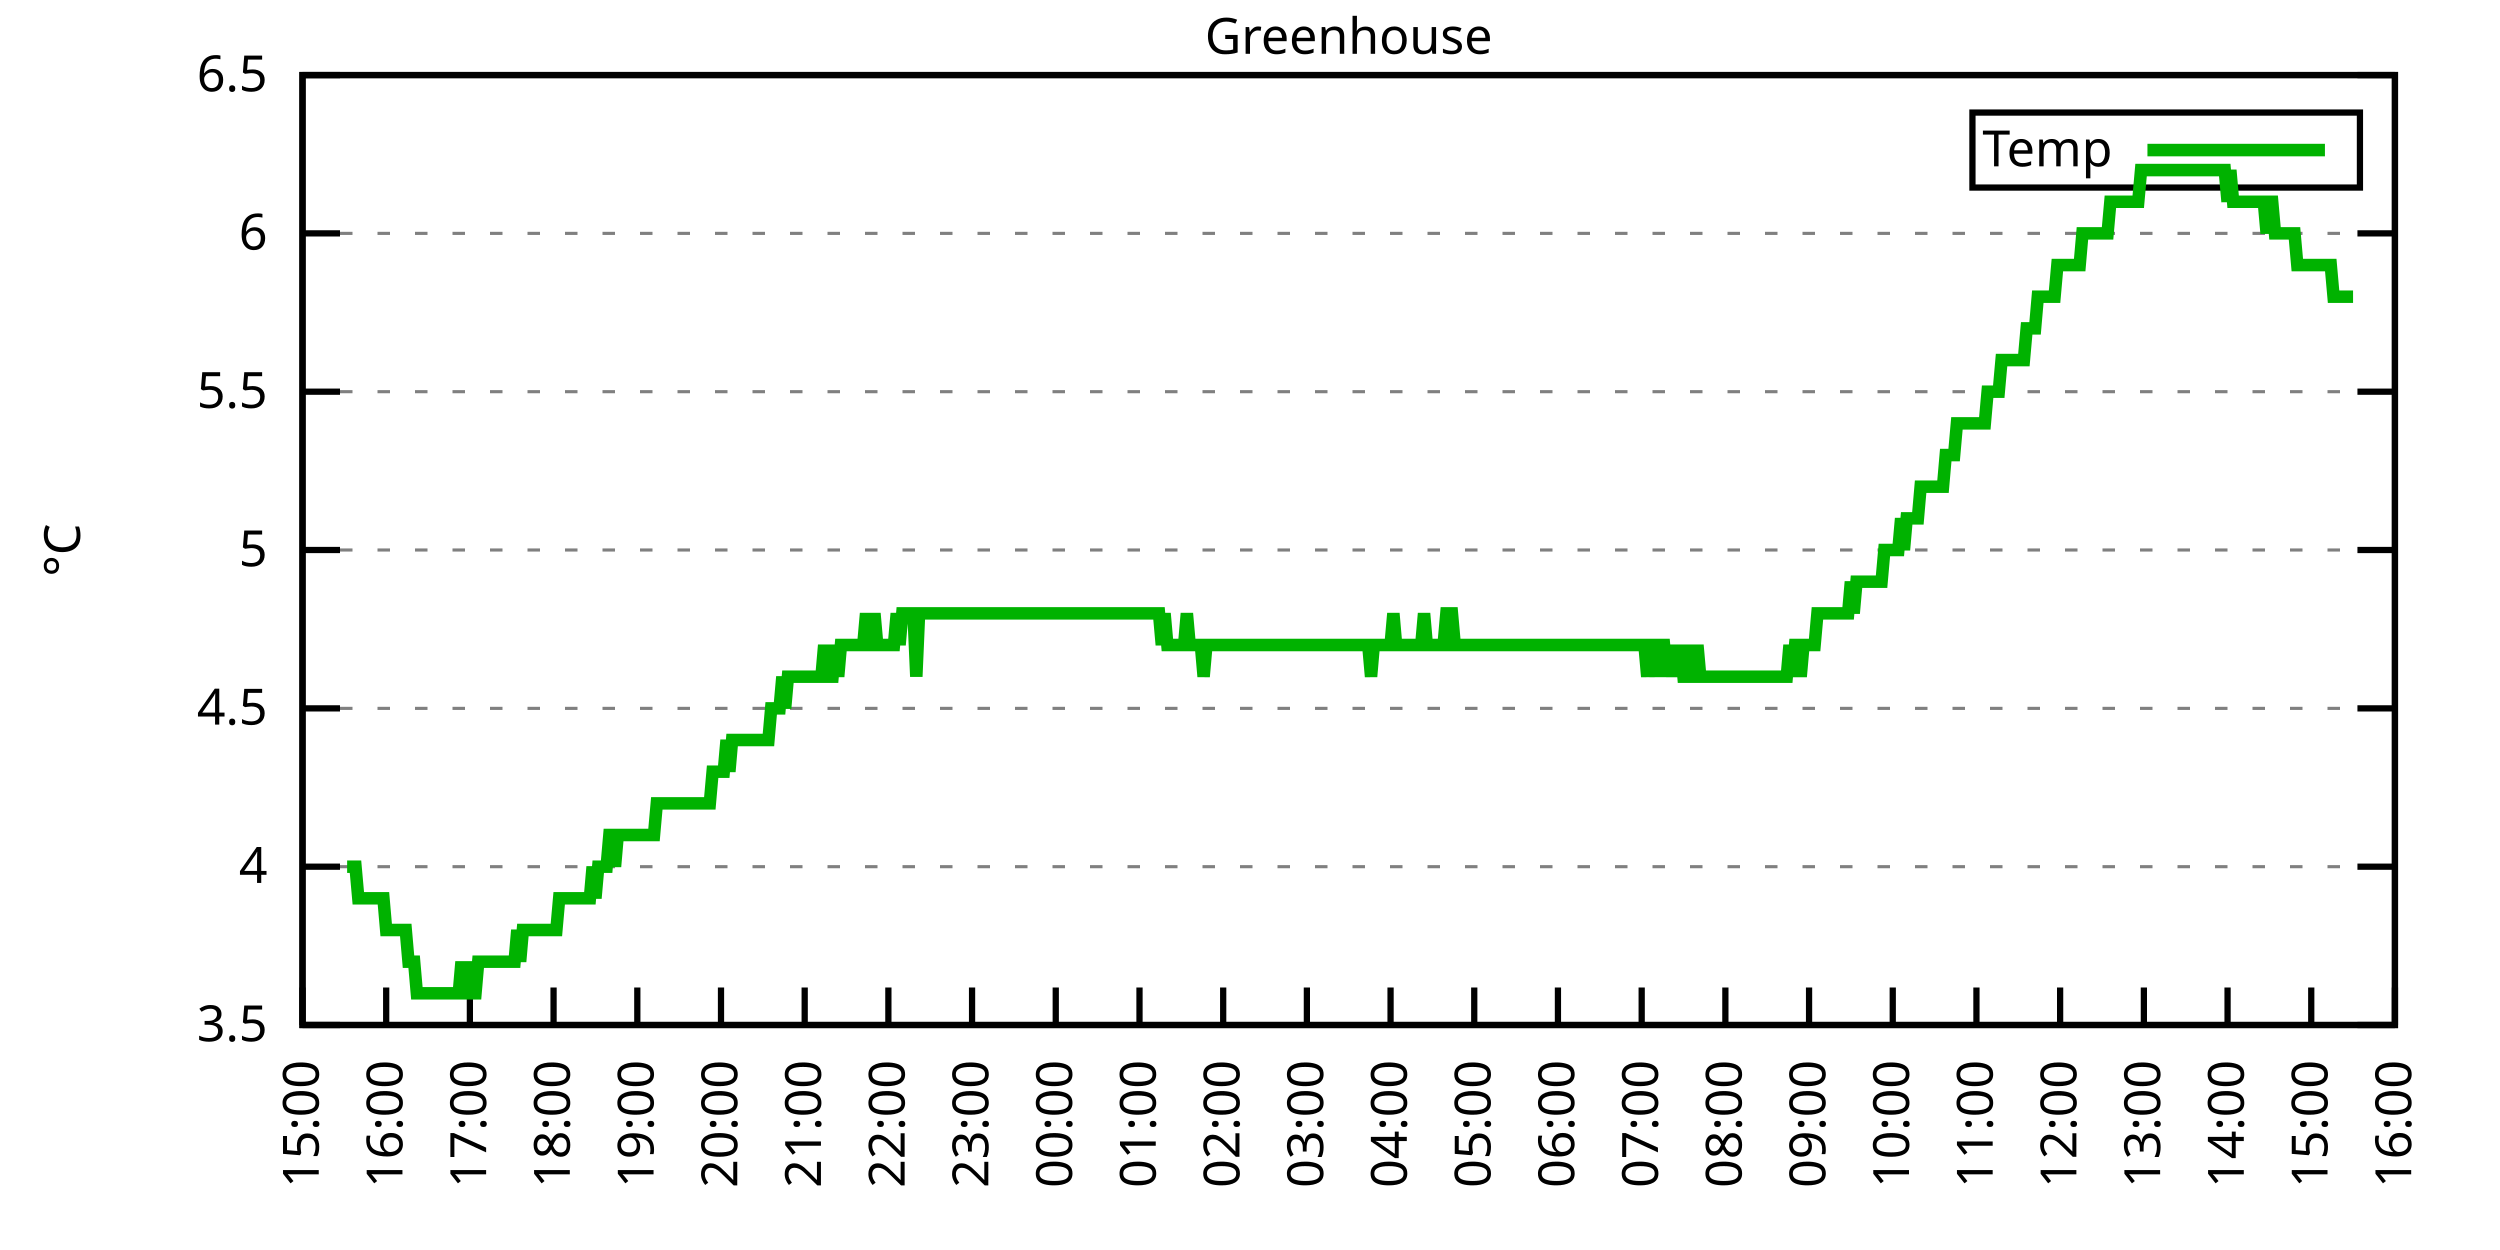
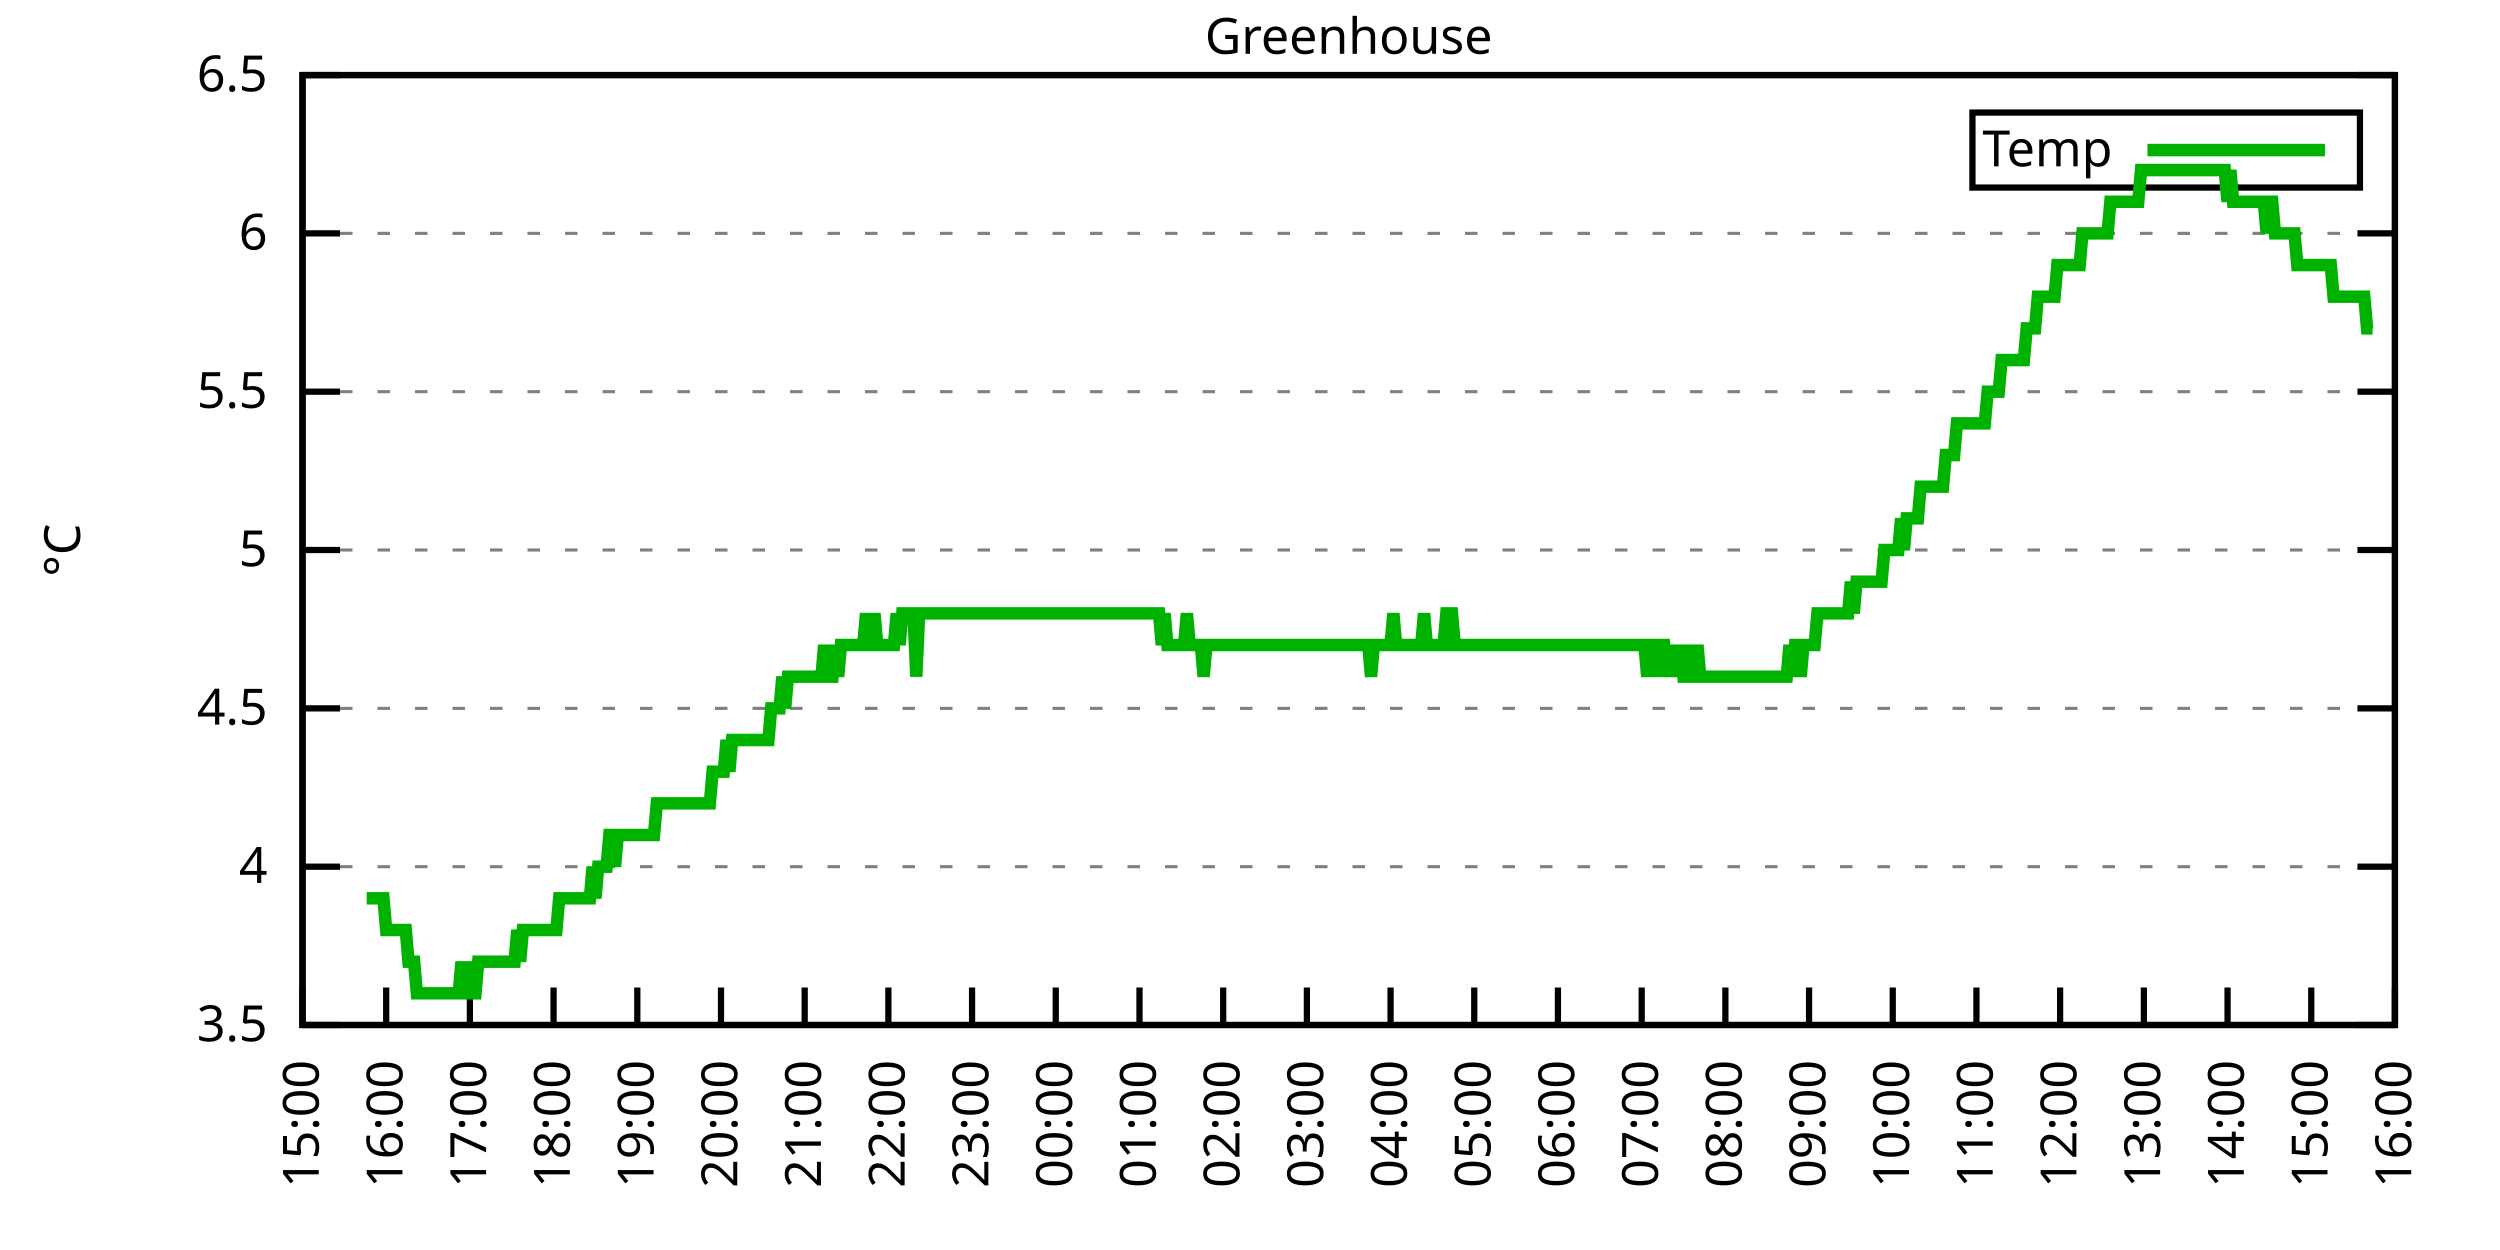
<svg xmlns="http://www.w3.org/2000/svg" xmlns:xlink="http://www.w3.org/1999/xlink" width="400" height="200" viewBox="0 0 400 200">
  <g id="gnuplot_canvas">
    <rect x="0" y="0" width="400" height="200" fill="none" />
    <defs>
      <circle id="gpDot" r="0.5" stroke-width="0.5" stroke="currentColor" />
      <path id="gpPt0" stroke-width="0.333" stroke="currentColor" d="M-1,0 h2 M0,-1 v2" />
      <path id="gpPt1" stroke-width="0.333" stroke="currentColor" d="M-1,-1 L1,1 M1,-1 L-1,1" />
      <path id="gpPt2" stroke-width="0.333" stroke="currentColor" d="M-1,0 L1,0 M0,-1 L0,1 M-1,-1 L1,1 M-1,1 L1,-1" />
      <rect id="gpPt3" stroke-width="0.333" stroke="currentColor" x="-1" y="-1" width="2" height="2" />
      <rect id="gpPt4" stroke-width="0.333" stroke="currentColor" fill="currentColor" x="-1" y="-1" width="2" height="2" />
      <circle id="gpPt5" stroke-width="0.333" stroke="currentColor" cx="0" cy="0" r="1" />
      <use xlink:href="#gpPt5" id="gpPt6" fill="currentColor" stroke="none" />
      <path id="gpPt7" stroke-width="0.333" stroke="currentColor" d="M0,-1.33 L-1.33,0.67 L1.33,0.67 z" />
      <use xlink:href="#gpPt7" id="gpPt8" fill="currentColor" stroke="none" />
      <use xlink:href="#gpPt7" id="gpPt9" stroke="currentColor" transform="rotate(180)" />
      <use xlink:href="#gpPt9" id="gpPt10" fill="currentColor" stroke="none" />
      <use xlink:href="#gpPt3" id="gpPt11" stroke="currentColor" transform="rotate(45)" />
      <use xlink:href="#gpPt11" id="gpPt12" fill="currentColor" stroke="none" />
      <path id="gpPt13" stroke-width="0.333" stroke="currentColor" d="M0,1.330 L1.265,0.411 L0.782,-1.067 L-0.782,-1.076 L-1.265,0.411 z" />
      <use xlink:href="#gpPt13" id="gpPt14" fill="currentColor" stroke="none" />
      <filter id="textbox" filterUnits="objectBoundingBox" x="0" y="0" height="1" width="1">
        <feFlood flood-color="white" flood-opacity="1" result="bgnd" />
        <feComposite in="SourceGraphic" in2="bgnd" operator="atop" />
      </filter>
      <filter id="greybox" filterUnits="objectBoundingBox" x="0" y="0" height="1" width="1">
        <feFlood flood-color="lightgrey" flood-opacity="1" result="grey" />
        <feComposite in="SourceGraphic" in2="grey" operator="atop" />
      </filter>
    </defs>
    <g fill="none" color="white" stroke="currentColor" stroke-width="1.00" stroke-linecap="butt" stroke-linejoin="miter">
</g>
    <g fill="none" color="black" stroke="currentColor" stroke-width="1.00" stroke-linecap="butt" stroke-linejoin="miter">
      <g stroke="none" shape-rendering="crispEdges">
        <polygon fill="rgb(255, 255, 255)" points="48.40,164.00 383.18,164.00 383.18,12.02 48.40,12.02 " />
      </g>
    </g>
    <g fill="none" color="black" stroke="currentColor" stroke-width="1.00" stroke-linecap="butt" stroke-linejoin="miter">
</g>
    <g fill="none" color="black" stroke="black" stroke-width="0.50" stroke-linecap="butt" stroke-linejoin="miter">
</g>
    <g fill="none" color="gray" stroke="currentColor" stroke-width="0.50" stroke-linecap="butt" stroke-linejoin="miter">
      <path stroke="gray" stroke-dasharray="2,4" class="gridline" d="M48.40,164.00 L383.19,164.00  " />
    </g>
    <g fill="none" color="gray" stroke="gray" stroke-width="1.00" stroke-linecap="butt" stroke-linejoin="miter">
</g>
    <g fill="none" color="black" stroke="currentColor" stroke-width="1.00" stroke-linecap="butt" stroke-linejoin="miter">
      <path stroke="black" d="M48.40,164.00 L54.40,164.00 M383.19,164.00 L377.19,164.00  " />
      <g transform="translate(42.80,166.60)" stroke="none" fill="black" font-family="Sans" font-size="8.00" text-anchor="end">
        <text>
          <tspan font-family="Sans"> 3.5</tspan>
        </text>
      </g>
    </g>
    <g fill="none" color="black" stroke="currentColor" stroke-width="1.00" stroke-linecap="butt" stroke-linejoin="miter">
</g>
    <g fill="none" color="black" stroke="black" stroke-width="0.50" stroke-linecap="butt" stroke-linejoin="miter">
</g>
    <g fill="none" color="gray" stroke="currentColor" stroke-width="0.50" stroke-linecap="butt" stroke-linejoin="miter">
      <path stroke="gray" stroke-dasharray="2,4" class="gridline" d="M48.40,138.67 L383.19,138.67  " />
    </g>
    <g fill="none" color="gray" stroke="gray" stroke-width="1.00" stroke-linecap="butt" stroke-linejoin="miter">
</g>
    <g fill="none" color="black" stroke="currentColor" stroke-width="1.00" stroke-linecap="butt" stroke-linejoin="miter">
      <path stroke="black" d="M48.40,138.67 L54.40,138.67 M383.19,138.67 L377.19,138.67  " />
      <g transform="translate(42.80,141.27)" stroke="none" fill="black" font-family="Sans" font-size="8.00" text-anchor="end">
        <text>
          <tspan font-family="Sans"> 4</tspan>
        </text>
      </g>
    </g>
    <g fill="none" color="black" stroke="currentColor" stroke-width="1.00" stroke-linecap="butt" stroke-linejoin="miter">
</g>
    <g fill="none" color="black" stroke="black" stroke-width="0.50" stroke-linecap="butt" stroke-linejoin="miter">
</g>
    <g fill="none" color="gray" stroke="currentColor" stroke-width="0.50" stroke-linecap="butt" stroke-linejoin="miter">
      <path stroke="gray" stroke-dasharray="2,4" class="gridline" d="M48.40,113.34 L383.19,113.34  " />
    </g>
    <g fill="none" color="gray" stroke="gray" stroke-width="1.00" stroke-linecap="butt" stroke-linejoin="miter">
</g>
    <g fill="none" color="black" stroke="currentColor" stroke-width="1.00" stroke-linecap="butt" stroke-linejoin="miter">
      <path stroke="black" d="M48.40,113.34 L54.40,113.34 M383.19,113.34 L377.19,113.34  " />
      <g transform="translate(42.80,115.94)" stroke="none" fill="black" font-family="Sans" font-size="8.00" text-anchor="end">
        <text>
          <tspan font-family="Sans"> 4.5</tspan>
        </text>
      </g>
    </g>
    <g fill="none" color="black" stroke="currentColor" stroke-width="1.00" stroke-linecap="butt" stroke-linejoin="miter">
</g>
    <g fill="none" color="black" stroke="black" stroke-width="0.50" stroke-linecap="butt" stroke-linejoin="miter">
</g>
    <g fill="none" color="gray" stroke="currentColor" stroke-width="0.50" stroke-linecap="butt" stroke-linejoin="miter">
      <path stroke="gray" stroke-dasharray="2,4" class="gridline" d="M48.40,88.00 L383.19,88.00  " />
    </g>
    <g fill="none" color="gray" stroke="gray" stroke-width="1.00" stroke-linecap="butt" stroke-linejoin="miter">
</g>
    <g fill="none" color="black" stroke="currentColor" stroke-width="1.00" stroke-linecap="butt" stroke-linejoin="miter">
      <path stroke="black" d="M48.40,88.00 L54.40,88.00 M383.19,88.00 L377.19,88.00  " />
      <g transform="translate(42.80,90.60)" stroke="none" fill="black" font-family="Sans" font-size="8.00" text-anchor="end">
        <text>
          <tspan font-family="Sans"> 5</tspan>
        </text>
      </g>
    </g>
    <g fill="none" color="black" stroke="currentColor" stroke-width="1.00" stroke-linecap="butt" stroke-linejoin="miter">
</g>
    <g fill="none" color="black" stroke="black" stroke-width="0.50" stroke-linecap="butt" stroke-linejoin="miter">
</g>
    <g fill="none" color="gray" stroke="currentColor" stroke-width="0.50" stroke-linecap="butt" stroke-linejoin="miter">
      <path stroke="gray" stroke-dasharray="2,4" class="gridline" d="M48.40,62.67 L383.19,62.67  " />
    </g>
    <g fill="none" color="gray" stroke="gray" stroke-width="1.00" stroke-linecap="butt" stroke-linejoin="miter">
</g>
    <g fill="none" color="black" stroke="currentColor" stroke-width="1.00" stroke-linecap="butt" stroke-linejoin="miter">
      <path stroke="black" d="M48.40,62.67 L54.40,62.67 M383.19,62.67 L377.19,62.67  " />
      <g transform="translate(42.80,65.27)" stroke="none" fill="black" font-family="Sans" font-size="8.00" text-anchor="end">
        <text>
          <tspan font-family="Sans"> 5.5</tspan>
        </text>
      </g>
    </g>
    <g fill="none" color="black" stroke="currentColor" stroke-width="1.00" stroke-linecap="butt" stroke-linejoin="miter">
</g>
    <g fill="none" color="black" stroke="black" stroke-width="0.50" stroke-linecap="butt" stroke-linejoin="miter">
</g>
    <g fill="none" color="gray" stroke="currentColor" stroke-width="0.50" stroke-linecap="butt" stroke-linejoin="miter">
      <path stroke="gray" stroke-dasharray="2,4" class="gridline" d="M48.40,37.34 L383.19,37.34  " />
    </g>
    <g fill="none" color="gray" stroke="gray" stroke-width="1.00" stroke-linecap="butt" stroke-linejoin="miter">
</g>
    <g fill="none" color="black" stroke="currentColor" stroke-width="1.00" stroke-linecap="butt" stroke-linejoin="miter">
      <path stroke="black" d="M48.40,37.34 L54.40,37.34 M383.19,37.34 L377.19,37.34  " />
      <g transform="translate(42.80,39.94)" stroke="none" fill="black" font-family="Sans" font-size="8.00" text-anchor="end">
        <text>
          <tspan font-family="Sans"> 6</tspan>
        </text>
      </g>
    </g>
    <g fill="none" color="black" stroke="currentColor" stroke-width="1.00" stroke-linecap="butt" stroke-linejoin="miter">
</g>
    <g fill="none" color="black" stroke="black" stroke-width="0.50" stroke-linecap="butt" stroke-linejoin="miter">
</g>
    <g fill="none" color="gray" stroke="currentColor" stroke-width="0.50" stroke-linecap="butt" stroke-linejoin="miter">
      <path stroke="gray" stroke-dasharray="2,4" class="gridline" d="M48.40,12.01 L383.19,12.01  " />
    </g>
    <g fill="none" color="gray" stroke="gray" stroke-width="1.00" stroke-linecap="butt" stroke-linejoin="miter">
</g>
    <g fill="none" color="black" stroke="currentColor" stroke-width="1.00" stroke-linecap="butt" stroke-linejoin="miter">
      <path stroke="black" d="M48.40,12.01 L54.40,12.01 M383.19,12.01 L377.19,12.01  " />
      <g transform="translate(42.80,14.61)" stroke="none" fill="black" font-family="Sans" font-size="8.00" text-anchor="end">
        <text>
          <tspan font-family="Sans"> 6.5</tspan>
        </text>
      </g>
    </g>
    <g fill="none" color="black" stroke="currentColor" stroke-width="1.00" stroke-linecap="butt" stroke-linejoin="miter">
      <path stroke="black" d="M48.40,164.00 L48.40,158.00  " />
      <g transform="translate(51.00,169.60) rotate(270.00)" stroke="none" fill="black" font-family="Sans" font-size="8.00" text-anchor="end">
        <text>
          <tspan font-family="Sans">15:00</tspan>
        </text>
      </g>
    </g>
    <g fill="none" color="black" stroke="currentColor" stroke-width="1.00" stroke-linecap="butt" stroke-linejoin="miter">
      <path stroke="black" d="M61.79,164.00 L61.79,158.00  " />
      <g transform="translate(64.39,169.60) rotate(270.00)" stroke="none" fill="black" font-family="Sans" font-size="8.00" text-anchor="end">
        <text>
          <tspan font-family="Sans">16:00</tspan>
        </text>
      </g>
    </g>
    <g fill="none" color="black" stroke="currentColor" stroke-width="1.00" stroke-linecap="butt" stroke-linejoin="miter">
      <path stroke="black" d="M75.18,164.00 L75.18,158.00  " />
      <g transform="translate(77.78,169.60) rotate(270.00)" stroke="none" fill="black" font-family="Sans" font-size="8.00" text-anchor="end">
        <text>
          <tspan font-family="Sans">17:00</tspan>
        </text>
      </g>
    </g>
    <g fill="none" color="black" stroke="currentColor" stroke-width="1.00" stroke-linecap="butt" stroke-linejoin="miter">
      <path stroke="black" d="M88.57,164.00 L88.57,158.00  " />
      <g transform="translate(91.17,169.60) rotate(270.00)" stroke="none" fill="black" font-family="Sans" font-size="8.00" text-anchor="end">
        <text>
          <tspan font-family="Sans">18:00</tspan>
        </text>
      </g>
    </g>
    <g fill="none" color="black" stroke="currentColor" stroke-width="1.00" stroke-linecap="butt" stroke-linejoin="miter">
      <path stroke="black" d="M101.97,164.00 L101.97,158.00  " />
      <g transform="translate(104.57,169.60) rotate(270.00)" stroke="none" fill="black" font-family="Sans" font-size="8.00" text-anchor="end">
        <text>
          <tspan font-family="Sans">19:00</tspan>
        </text>
      </g>
    </g>
    <g fill="none" color="black" stroke="currentColor" stroke-width="1.00" stroke-linecap="butt" stroke-linejoin="miter">
      <path stroke="black" d="M115.36,164.00 L115.36,158.00  " />
      <g transform="translate(117.96,169.60) rotate(270.00)" stroke="none" fill="black" font-family="Sans" font-size="8.00" text-anchor="end">
        <text>
          <tspan font-family="Sans">20:00</tspan>
        </text>
      </g>
    </g>
    <g fill="none" color="black" stroke="currentColor" stroke-width="1.00" stroke-linecap="butt" stroke-linejoin="miter">
      <path stroke="black" d="M128.75,164.00 L128.75,158.00  " />
      <g transform="translate(131.35,169.60) rotate(270.00)" stroke="none" fill="black" font-family="Sans" font-size="8.00" text-anchor="end">
        <text>
          <tspan font-family="Sans">21:00</tspan>
        </text>
      </g>
    </g>
    <g fill="none" color="black" stroke="currentColor" stroke-width="1.00" stroke-linecap="butt" stroke-linejoin="miter">
      <path stroke="black" d="M142.14,164.00 L142.14,158.00  " />
      <g transform="translate(144.74,169.60) rotate(270.00)" stroke="none" fill="black" font-family="Sans" font-size="8.00" text-anchor="end">
        <text>
          <tspan font-family="Sans">22:00</tspan>
        </text>
      </g>
    </g>
    <g fill="none" color="black" stroke="currentColor" stroke-width="1.00" stroke-linecap="butt" stroke-linejoin="miter">
      <path stroke="black" d="M155.53,164.00 L155.53,158.00  " />
      <g transform="translate(158.13,169.60) rotate(270.00)" stroke="none" fill="black" font-family="Sans" font-size="8.00" text-anchor="end">
        <text>
          <tspan font-family="Sans">23:00</tspan>
        </text>
      </g>
    </g>
    <g fill="none" color="black" stroke="currentColor" stroke-width="1.00" stroke-linecap="butt" stroke-linejoin="miter">
      <path stroke="black" d="M168.92,164.00 L168.92,158.00  " />
      <g transform="translate(171.52,169.60) rotate(270.00)" stroke="none" fill="black" font-family="Sans" font-size="8.00" text-anchor="end">
        <text>
          <tspan font-family="Sans">00:00</tspan>
        </text>
      </g>
    </g>
    <g fill="none" color="black" stroke="currentColor" stroke-width="1.00" stroke-linecap="butt" stroke-linejoin="miter">
      <path stroke="black" d="M182.32,164.00 L182.32,158.00  " />
      <g transform="translate(184.92,169.60) rotate(270.00)" stroke="none" fill="black" font-family="Sans" font-size="8.00" text-anchor="end">
        <text>
          <tspan font-family="Sans">01:00</tspan>
        </text>
      </g>
    </g>
    <g fill="none" color="black" stroke="currentColor" stroke-width="1.00" stroke-linecap="butt" stroke-linejoin="miter">
      <path stroke="black" d="M195.71,164.00 L195.71,158.00  " />
      <g transform="translate(198.31,169.60) rotate(270.00)" stroke="none" fill="black" font-family="Sans" font-size="8.00" text-anchor="end">
        <text>
          <tspan font-family="Sans">02:00</tspan>
        </text>
      </g>
    </g>
    <g fill="none" color="black" stroke="currentColor" stroke-width="1.00" stroke-linecap="butt" stroke-linejoin="miter">
      <path stroke="black" d="M209.10,164.00 L209.10,158.00  " />
      <g transform="translate(211.70,169.60) rotate(270.00)" stroke="none" fill="black" font-family="Sans" font-size="8.00" text-anchor="end">
        <text>
          <tspan font-family="Sans">03:00</tspan>
        </text>
      </g>
    </g>
    <g fill="none" color="black" stroke="currentColor" stroke-width="1.00" stroke-linecap="butt" stroke-linejoin="miter">
      <path stroke="black" d="M222.49,164.00 L222.49,158.00  " />
      <g transform="translate(225.09,169.60) rotate(270.00)" stroke="none" fill="black" font-family="Sans" font-size="8.00" text-anchor="end">
        <text>
          <tspan font-family="Sans">04:00</tspan>
        </text>
      </g>
    </g>
    <g fill="none" color="black" stroke="currentColor" stroke-width="1.00" stroke-linecap="butt" stroke-linejoin="miter">
      <path stroke="black" d="M235.88,164.00 L235.88,158.00  " />
      <g transform="translate(238.48,169.60) rotate(270.00)" stroke="none" fill="black" font-family="Sans" font-size="8.00" text-anchor="end">
        <text>
          <tspan font-family="Sans">05:00</tspan>
        </text>
      </g>
    </g>
    <g fill="none" color="black" stroke="currentColor" stroke-width="1.00" stroke-linecap="butt" stroke-linejoin="miter">
      <path stroke="black" d="M249.27,164.00 L249.27,158.00  " />
      <g transform="translate(251.87,169.60) rotate(270.00)" stroke="none" fill="black" font-family="Sans" font-size="8.00" text-anchor="end">
        <text>
          <tspan font-family="Sans">06:00</tspan>
        </text>
      </g>
    </g>
    <g fill="none" color="black" stroke="currentColor" stroke-width="1.00" stroke-linecap="butt" stroke-linejoin="miter">
      <path stroke="black" d="M262.67,164.00 L262.67,158.00  " />
      <g transform="translate(265.27,169.60) rotate(270.00)" stroke="none" fill="black" font-family="Sans" font-size="8.00" text-anchor="end">
        <text>
          <tspan font-family="Sans">07:00</tspan>
        </text>
      </g>
    </g>
    <g fill="none" color="black" stroke="currentColor" stroke-width="1.00" stroke-linecap="butt" stroke-linejoin="miter">
      <path stroke="black" d="M276.06,164.00 L276.06,158.00  " />
      <g transform="translate(278.66,169.60) rotate(270.00)" stroke="none" fill="black" font-family="Sans" font-size="8.00" text-anchor="end">
        <text>
          <tspan font-family="Sans">08:00</tspan>
        </text>
      </g>
    </g>
    <g fill="none" color="black" stroke="currentColor" stroke-width="1.00" stroke-linecap="butt" stroke-linejoin="miter">
      <path stroke="black" d="M289.45,164.00 L289.45,158.00  " />
      <g transform="translate(292.05,169.60) rotate(270.00)" stroke="none" fill="black" font-family="Sans" font-size="8.00" text-anchor="end">
        <text>
          <tspan font-family="Sans">09:00</tspan>
        </text>
      </g>
    </g>
    <g fill="none" color="black" stroke="currentColor" stroke-width="1.00" stroke-linecap="butt" stroke-linejoin="miter">
      <path stroke="black" d="M302.84,164.00 L302.84,158.00  " />
      <g transform="translate(305.44,169.60) rotate(270.00)" stroke="none" fill="black" font-family="Sans" font-size="8.00" text-anchor="end">
        <text>
          <tspan font-family="Sans">10:00</tspan>
        </text>
      </g>
    </g>
    <g fill="none" color="black" stroke="currentColor" stroke-width="1.00" stroke-linecap="butt" stroke-linejoin="miter">
      <path stroke="black" d="M316.23,164.00 L316.23,158.00  " />
      <g transform="translate(318.83,169.60) rotate(270.00)" stroke="none" fill="black" font-family="Sans" font-size="8.00" text-anchor="end">
        <text>
          <tspan font-family="Sans">11:00</tspan>
        </text>
      </g>
    </g>
    <g fill="none" color="black" stroke="currentColor" stroke-width="1.00" stroke-linecap="butt" stroke-linejoin="miter">
      <path stroke="black" d="M329.62,164.00 L329.62,158.00  " />
      <g transform="translate(332.22,169.60) rotate(270.00)" stroke="none" fill="black" font-family="Sans" font-size="8.00" text-anchor="end">
        <text>
          <tspan font-family="Sans">12:00</tspan>
        </text>
      </g>
    </g>
    <g fill="none" color="black" stroke="currentColor" stroke-width="1.00" stroke-linecap="butt" stroke-linejoin="miter">
      <path stroke="black" d="M343.02,164.00 L343.02,158.00  " />
      <g transform="translate(345.62,169.60) rotate(270.00)" stroke="none" fill="black" font-family="Sans" font-size="8.00" text-anchor="end">
        <text>
          <tspan font-family="Sans">13:00</tspan>
        </text>
      </g>
    </g>
    <g fill="none" color="black" stroke="currentColor" stroke-width="1.00" stroke-linecap="butt" stroke-linejoin="miter">
      <path stroke="black" d="M356.41,164.00 L356.41,158.00  " />
      <g transform="translate(359.01,169.60) rotate(270.00)" stroke="none" fill="black" font-family="Sans" font-size="8.00" text-anchor="end">
        <text>
          <tspan font-family="Sans">14:00</tspan>
        </text>
      </g>
    </g>
    <g fill="none" color="black" stroke="currentColor" stroke-width="1.00" stroke-linecap="butt" stroke-linejoin="miter">
      <path stroke="black" d="M369.80,164.00 L369.80,158.00  " />
      <g transform="translate(372.40,169.60) rotate(270.00)" stroke="none" fill="black" font-family="Sans" font-size="8.00" text-anchor="end">
        <text>
          <tspan font-family="Sans">15:00</tspan>
        </text>
      </g>
    </g>
    <g fill="none" color="black" stroke="currentColor" stroke-width="1.00" stroke-linecap="butt" stroke-linejoin="miter">
      <path stroke="black" d="M383.19,164.00 L383.19,158.00  " />
      <g transform="translate(385.79,169.60) rotate(270.00)" stroke="none" fill="black" font-family="Sans" font-size="8.00" text-anchor="end">
        <text>
          <tspan font-family="Sans">16:00</tspan>
        </text>
      </g>
    </g>
    <g fill="none" color="black" stroke="currentColor" stroke-width="1.00" stroke-linecap="butt" stroke-linejoin="miter">
</g>
    <g fill="none" color="black" stroke="currentColor" stroke-width="1.00" stroke-linecap="butt" stroke-linejoin="miter">
      <path stroke="black" d="M48.40,12.01 L48.40,164.00 L383.19,164.00 L383.19,12.01 L48.40,12.01 Z  " />
    </g>
    <g fill="none" color="black" stroke="currentColor" stroke-width="1.00" stroke-linecap="butt" stroke-linejoin="miter">
</g>
    <g fill="none" color="black" stroke="currentColor" stroke-width="1.00" stroke-linecap="butt" stroke-linejoin="miter">
      <path stroke="black" d="M315.59,30.01 L315.59,18.01 L377.59,18.01 L377.59,30.01 L315.59,30.01 Z  " />
    </g>
    <g id="Greenhouse_plot_1">
      <g fill="none" color="white" stroke="black" stroke-width="2.00" stroke-linecap="butt" stroke-linejoin="miter">
</g>
      <g fill="none" color="black" stroke="currentColor" stroke-width="2.00" stroke-linecap="butt" stroke-linejoin="miter">
        <g transform="translate(337.99,26.61)" stroke="none" fill="black" font-family="Sans" font-size="8.00" text-anchor="end">
          <text>
            <tspan font-family="Sans">Temp</tspan>
          </text>
        </g>
      </g>
      <g fill="none" color="black" stroke="currentColor" stroke-width="2.00" stroke-linecap="butt" stroke-linejoin="miter">
-         <path stroke="rgb(  0, 178,   0)" d="M343.59,24.01 L371.99,24.01 M55.54,138.67 L55.99,138.67 L56.43,138.67 L56.88,138.67 L57.33,143.73 L57.77,143.73   L58.22,143.73 L58.67,143.73 L59.11,143.73 L59.56,143.73 L60.01,143.73 L60.45,143.73 L60.90,143.73 L61.35,143.73   L61.79,148.80 L62.24,148.80 L62.68,148.80 L63.13,148.80 L63.58,148.80 L64.02,148.80 L64.47,148.80 L64.92,148.80   L65.36,153.87 L65.81,153.87 L66.26,153.87 L66.70,158.93 L67.15,158.93 L67.59,158.93 L68.04,158.93 L68.49,158.93   L68.93,158.93 L69.38,158.93 L69.83,158.93 L70.27,158.93 L70.72,158.93 L71.17,158.93 L71.61,158.93 L72.06,158.93   L72.50,158.93 L72.95,158.93 L73.40,158.93 L73.84,153.87 L74.29,158.93 L74.74,153.87 L75.18,158.93 L75.63,158.93   L76.08,158.93 L76.52,153.87 L76.97,153.87 L77.42,153.87 L77.86,153.87 L78.31,153.87 L78.75,153.87 L79.20,153.87   L79.65,153.87 L80.09,153.87 L80.54,153.87 L80.99,153.87 L81.43,153.87 L81.88,153.87 L82.33,153.87 L82.77,148.80   L83.22,153.87 L83.66,148.80 L84.11,148.80 L84.56,148.80 L85.00,148.80 L85.45,148.80 L85.90,148.80 L86.34,148.80   L86.79,148.80 L87.24,148.80 L87.68,148.80 L88.13,148.80 L88.57,148.80 L89.02,148.80 L89.47,143.73 L89.91,143.73   L90.36,143.73 L90.81,143.73 L91.25,143.73 L91.70,143.73 L92.15,143.73 L92.59,143.73 L93.04,143.73 L93.49,143.73   L93.93,143.73 L94.38,143.73 L94.82,138.67 L95.27,143.73 L95.72,138.67 L96.16,138.67 L96.61,138.67 L97.06,138.67   L97.50,133.60 L97.95,133.60 L98.40,138.67 L98.84,133.60 L99.29,133.60 L99.73,133.60 L100.18,133.60 L100.63,133.60   L101.07,133.60 L101.52,133.60 L101.97,133.60 L102.41,133.60 L102.86,133.60 L103.31,133.60 L103.75,133.60 L104.20,133.60   L104.64,133.60 L105.09,128.54 L105.54,128.54 L105.98,128.54 L106.43,128.54 L106.88,128.54 L107.32,128.54 L107.77,128.54   L108.22,128.54 L108.66,128.54 L109.11,128.54 L109.55,128.54 L110.00,128.54 L110.45,128.54 L110.89,128.54 L111.34,128.54   L111.79,128.54 L112.23,128.54 L112.68,128.54 L113.13,128.54 L113.57,128.54 L114.02,123.47 L114.47,123.47 L114.91,123.47   L115.36,123.47 L115.80,123.47 L116.25,118.40 L116.70,123.47 L117.14,118.40 L117.59,118.40 L118.04,118.40 L118.48,118.40   L118.93,118.40 L119.38,118.40 L119.82,118.40 L120.27,118.40 L120.71,118.40 L121.16,118.40 L121.61,118.40 L122.05,118.40   L122.50,118.40 L122.95,118.40 L123.39,113.34 L123.84,113.34 L124.29,113.34 L124.73,113.34 L125.18,108.27 L125.62,113.34   L126.07,108.27 L126.52,108.27 L126.96,108.27 L127.41,108.27 L127.86,108.27 L128.30,108.27 L128.75,108.27 L129.20,108.27   L129.64,108.27 L130.09,108.27 L130.54,108.27 L130.98,108.27 L131.43,108.27 L131.87,103.20 L132.32,108.27 L132.77,108.27   L133.21,108.27 L133.66,103.20 L134.11,108.27 L134.55,103.20 L135.00,103.20 L135.45,103.20 L135.89,103.20 L136.34,103.20   L136.78,103.20 L137.23,103.20 L137.68,103.20 L138.12,103.20 L138.57,98.14 L139.02,103.20 L139.46,103.20 L139.91,98.14   L140.36,103.20 L140.80,103.20 L141.25,103.20 L141.69,103.20 L142.14,103.20 L142.59,103.20 L143.03,103.20 L143.48,98.14   L143.93,103.20 L144.37,98.14 L144.82,98.14 L145.27,98.14 L145.71,98.14 L146.16,98.14 L146.61,108.27 L147.05,98.14   L147.50,98.14 L147.94,98.14 L148.39,98.14 L148.84,98.14 L149.28,98.14 L149.73,98.14 L150.18,98.14 L150.62,98.14   L151.07,98.14 L151.52,98.14 L151.96,98.14 L152.41,98.14 L152.85,98.14 L153.30,98.14 L153.75,98.14 L154.19,98.14   L154.64,98.14 L155.09,98.14 L155.53,98.14 L155.98,98.14 L156.43,98.14 L156.87,98.14 L157.32,98.14 L157.76,98.14   L158.21,98.14 L158.66,98.14 L159.10,98.14 L159.55,98.14 L160.00,98.14 L160.44,98.14 L160.89,98.14 L161.34,98.14   L161.78,98.14 L162.23,98.14 L162.67,98.14 L163.12,98.14 L163.57,98.14 L164.01,98.14 L164.46,98.14 L164.91,98.14   L165.35,98.14 L165.80,98.14 L166.25,98.14 L166.69,98.14 L167.14,98.14 L167.59,98.14 L168.03,98.14 L168.48,98.14   L168.92,98.14 L169.37,98.14 L169.82,98.14 L170.26,98.14 L170.71,98.14 L171.16,98.14 L171.60,98.14 L172.05,98.14   L172.50,98.14 L172.94,98.14 L173.39,98.14 L173.83,98.14 L174.28,98.14 L174.73,98.14 L175.17,98.14 L175.62,98.14   L176.07,98.14 L176.51,98.14 L176.96,98.14 L177.41,98.14 L177.85,98.14 L178.30,98.14 L178.74,98.14 L179.19,98.14   L179.64,98.14 L180.08,98.14 L180.53,98.14 L180.98,98.14 L181.42,98.14 L181.87,98.14 L182.32,98.14 L182.76,98.14   L183.21,98.14 L183.66,98.14 L184.10,98.14 L184.55,98.14 L184.99,98.14 L185.44,98.14 L185.89,103.20 L186.33,98.14   L186.78,103.20 L187.23,103.20 L187.67,103.20 L188.12,103.20 L188.57,103.20 L189.01,103.20 L189.46,103.20 L189.90,98.14   L190.35,103.20 L190.80,103.20 L191.24,103.20 L191.69,103.20 L192.14,103.20 L192.58,108.27 L193.03,103.20 L193.48,103.20   L193.92,103.20 L194.37,103.20 L194.81,103.20 L195.26,103.20 L195.71,103.20 L196.15,103.20 L196.60,103.20 L197.05,103.20   L197.49,103.20 L197.94,103.20 L198.39,103.20 L198.83,103.20 L199.28,103.20 L199.73,103.20 L200.17,103.20 L200.62,103.20   L201.06,103.20 L201.51,103.20 L201.96,103.20 L202.40,103.20 L202.85,103.20 L203.30,103.20 L203.74,103.20 L204.19,103.20   L204.64,103.20 L205.08,103.20 L205.53,103.20 L205.97,103.20 L206.42,103.20 L206.87,103.20 L207.31,103.20 L207.76,103.20   L208.21,103.20 L208.65,103.20 L209.10,103.20 L209.55,103.20 L209.99,103.20 L210.44,103.20 L210.88,103.20 L211.33,103.20   L211.78,103.20 L212.22,103.20 L212.67,103.20 L213.12,103.20 L213.56,103.20 L214.01,103.20 L214.46,103.20 L214.90,103.20   L215.35,103.20 L215.80,103.20 L216.24,103.20 L216.69,103.20 L217.13,103.20 L217.58,103.20 L218.03,103.20 L218.47,103.20   L218.92,103.20 L219.37,108.27 L219.81,103.20 L220.26,103.20 L220.71,103.20 L221.15,103.20 L221.60,103.20 L222.04,103.20   L222.49,103.20 L222.94,98.14 L223.38,103.20 L223.83,103.20 L224.28,103.20 L224.72,103.20 L225.17,103.20 L225.62,103.20   L226.06,103.20 L226.51,103.20 L226.95,103.20 L227.40,103.20 L227.85,98.14 L228.29,103.20 L228.74,103.20 L229.19,103.20   L229.63,103.20 L230.08,103.20 L230.53,103.20 L230.97,103.20 L231.42,98.14 L231.86,98.14 L232.31,98.14 L232.76,103.20   L233.20,103.20 L233.65,103.20 L234.10,103.20 L234.54,103.20 L234.99,103.20 L235.44,103.20 L235.88,103.20 L236.33,103.20   L236.78,103.20 L237.22,103.20 L237.67,103.20 L238.11,103.20 L238.56,103.20 L239.01,103.20 L239.45,103.20 L239.90,103.20   L240.35,103.20 L240.79,103.20 L241.24,103.20 L241.69,103.20 L242.13,103.20 L242.58,103.20 L243.02,103.20 L243.47,103.20   L243.92,103.20 L244.36,103.20 L244.81,103.20 L245.26,103.20 L245.70,103.20 L246.15,103.20 L246.60,103.20 L247.04,103.20   L247.49,103.20 L247.93,103.20 L248.38,103.20 L248.83,103.20 L249.27,103.20 L249.72,103.20 L250.17,103.20 L250.61,103.20   L251.06,103.20 L251.51,103.20 L251.95,103.20 L252.40,103.20 L252.85,103.20 L253.29,103.20 L253.74,103.20 L254.18,103.20   L254.63,103.20 L255.08,103.20 L255.52,103.20 L255.97,103.20 L256.42,103.20 L256.86,103.20 L257.31,103.20 L257.76,103.20   L258.20,103.20 L258.65,103.20 L259.09,103.20 L259.54,103.20 L259.99,103.20 L260.43,103.20 L260.88,103.20 L261.33,103.20   L261.77,103.20 L262.22,103.20 L262.67,103.20 L263.11,103.20 L263.56,108.27 L264.00,103.20 L264.45,103.20 L264.90,108.27   L265.34,103.20 L265.79,103.20 L266.24,103.20 L266.68,108.27 L267.13,103.20 L267.58,108.27 L268.02,103.20 L268.47,108.27   L268.92,103.20 L269.36,108.27 L269.81,108.27 L270.25,103.20 L270.70,108.27 L271.15,108.27 L271.59,103.20 L272.04,108.27   L272.49,108.27 L272.93,108.27 L273.38,108.27 L273.83,108.27 L274.27,108.27 L274.72,108.27 L275.16,108.27 L275.61,108.27   L276.06,108.27 L276.50,108.27 L276.95,108.27 L277.40,108.27 L277.84,108.27 L278.29,108.27 L278.74,108.27 L279.18,108.27   L279.63,108.27 L280.07,108.27 L280.52,108.27 L280.97,108.27 L281.41,108.27 L281.86,108.27 L282.31,108.27 L282.75,108.27   L283.20,108.27 L283.65,108.27 L284.09,108.27 L284.54,108.27 L284.98,108.27 L285.43,108.27 L285.88,108.27 L286.32,103.20   L286.77,108.27 L287.22,103.20 L287.66,103.20 L288.11,108.27 L288.56,103.20 L289.00,103.20 L289.45,103.20 L289.90,103.20   L290.34,103.20 L290.79,98.14 L291.23,98.14 L291.68,98.14 L292.13,98.14 L292.57,98.14 L293.02,98.14 L293.47,98.14   L293.91,98.14 L294.36,98.14 L294.81,98.14 L295.25,98.14 L295.70,98.14 L296.14,93.07 L296.59,98.14 L297.04,93.07   L297.48,93.07 L297.93,93.07 L298.38,93.07 L298.82,93.07 L299.27,93.07 L299.72,93.07 L300.16,93.07 L300.61,93.07   L301.05,93.07 L301.50,88.00 L301.95,88.00 L302.39,88.00 L302.84,88.00 L303.29,88.00 L303.73,88.00 L304.18,82.94   L304.63,88.00 L305.07,82.94 L305.52,82.94 L305.97,82.94 L306.41,82.94 L306.86,82.94 L307.30,77.87 L307.75,77.87   L308.20,77.87 L308.64,77.87 L309.09,77.87 L309.54,77.87 L309.98,77.87 L310.43,77.87 L310.88,77.87 L311.32,72.81   L311.77,72.81 L312.21,72.81 L312.66,72.81 L313.11,67.74 L313.55,67.74 L314.00,67.74 L314.45,67.74 L314.89,67.74   L315.34,67.74 L315.79,67.74 L316.23,67.74 L316.68,67.74 L317.12,67.74 L317.57,67.74 L318.02,62.67 L318.46,62.67   L318.91,62.67 L319.36,62.67 L319.80,62.67 L320.25,57.61 L320.70,57.61 L321.14,57.61 L321.59,57.61 L322.04,57.61   L322.48,57.61 L322.93,57.61 L323.37,57.61 L323.82,57.61 L324.27,52.54 L324.71,52.54 L325.16,52.54 L325.61,52.54   L326.05,47.47 L326.50,47.47 L326.95,47.47 L327.39,47.47 L327.84,47.47 L328.28,47.47 L328.73,47.47 L329.18,42.41   L329.62,42.41 L330.07,42.41 L330.52,42.41 L330.96,42.41 L331.41,42.41 L331.86,42.41 L332.30,42.41 L332.75,42.41   L333.19,37.34 L333.64,37.34 L334.09,37.34 L334.53,37.34 L334.98,37.34 L335.43,37.34 L335.87,37.34 L336.32,37.34   L336.77,37.34 L337.21,37.34 L337.66,32.28 L338.10,32.28 L338.55,32.28 L339.00,32.28 L339.44,32.28 L339.89,32.28   L340.34,32.28 L340.78,32.28 L341.23,32.28 L341.68,32.28 L342.12,32.28 L342.57,27.21 L343.02,27.21 L343.46,27.21   L343.91,27.21 L344.35,27.21 L344.80,27.21 L345.25,27.21 L345.69,27.21 L346.14,27.21 L346.59,27.21 L347.03,27.21   L347.48,27.21 L347.93,27.21 L348.37,27.21 L348.82,27.21 L349.26,27.21 L349.71,27.21 L350.16,27.21 L350.60,27.21   L351.05,27.21 L351.50,27.21 L351.94,27.21 L352.39,27.21 L352.84,27.21 L353.28,27.21 L353.73,27.21 L354.17,27.21   L354.62,27.21 L355.07,27.21 L355.51,27.21 L355.96,27.21 L356.41,32.28 L356.85,27.21 L357.30,32.28 L357.75,32.28   L358.19,32.28 L358.64,32.28 L359.09,32.28 L359.53,32.28 L359.98,32.28 L360.42,32.28 L360.87,32.28 L361.32,32.28   L361.76,32.28 L362.21,32.28 L362.66,37.34 L363.10,32.28 L363.55,32.28 L364.00,37.34 L364.44,37.34 L364.89,37.34   L365.33,37.34 L365.78,37.34 L366.23,37.34 L366.67,37.34 L367.12,37.34 L367.57,42.41 L368.01,42.41 L368.46,42.41   L368.91,42.41 L369.35,42.41 L369.80,42.41 L370.24,42.41 L370.69,42.41 L371.14,42.41 L371.58,42.41 L372.03,42.41   L372.48,42.41 L372.92,42.41 L373.37,47.47 L373.82,47.47 L374.26,47.47 L374.71,47.47 L375.16,47.47 L375.60,47.47   L376.05,47.47 L376.49,47.47  " />
+         <path stroke="rgb(  0, 178,   0)" d="M343.59,24.01 L371.99,24.01 M58.67,143.73 L59.11,143.73 L59.56,143.73 L60.01,143.73 L60.45,143.73 L60.90,143.73   L61.35,143.73 L61.79,148.80 L62.24,148.80 L62.68,148.80 L63.13,148.80 L63.58,148.80 L64.02,148.80 L64.47,148.80   L64.92,148.80 L65.36,153.87 L65.81,153.87 L66.26,153.87 L66.70,158.93 L67.15,158.93 L67.59,158.93 L68.04,158.93   L68.49,158.93 L68.93,158.93 L69.38,158.93 L69.83,158.93 L70.27,158.93 L70.72,158.93 L71.17,158.93 L71.61,158.93   L72.06,158.93 L72.50,158.93 L72.95,158.93 L73.40,158.93 L73.84,153.87 L74.29,158.93 L74.74,153.87 L75.18,158.93   L75.63,158.93 L76.08,158.93 L76.52,153.87 L76.97,153.87 L77.42,153.87 L77.86,153.87 L78.31,153.87 L78.75,153.87   L79.20,153.87 L79.65,153.87 L80.09,153.87 L80.54,153.87 L80.99,153.87 L81.43,153.87 L81.88,153.87 L82.33,153.87   L82.77,148.80 L83.22,153.87 L83.66,148.80 L84.11,148.80 L84.56,148.80 L85.00,148.80 L85.45,148.80 L85.90,148.80   L86.34,148.80 L86.79,148.80 L87.24,148.80 L87.68,148.80 L88.13,148.80 L88.57,148.80 L89.02,148.80 L89.47,143.73   L89.91,143.73 L90.36,143.73 L90.81,143.73 L91.25,143.73 L91.70,143.73 L92.15,143.73 L92.59,143.73 L93.04,143.73   L93.49,143.73 L93.93,143.73 L94.38,143.73 L94.82,138.67 L95.27,143.73 L95.72,138.67 L96.16,138.67 L96.61,138.67   L97.06,138.67 L97.50,133.60 L97.95,133.60 L98.40,138.67 L98.84,133.60 L99.29,133.60 L99.73,133.60 L100.18,133.60   L100.63,133.60 L101.07,133.60 L101.52,133.60 L101.97,133.60 L102.41,133.60 L102.86,133.60 L103.31,133.60 L103.75,133.60   L104.20,133.60 L104.64,133.60 L105.09,128.54 L105.54,128.54 L105.98,128.54 L106.43,128.54 L106.88,128.54 L107.32,128.54   L107.77,128.54 L108.22,128.54 L108.66,128.54 L109.11,128.54 L109.55,128.54 L110.00,128.54 L110.45,128.54 L110.89,128.54   L111.34,128.54 L111.79,128.54 L112.23,128.54 L112.68,128.54 L113.13,128.54 L113.57,128.54 L114.02,123.47 L114.47,123.47   L114.91,123.47 L115.36,123.47 L115.80,123.47 L116.25,118.40 L116.70,123.47 L117.14,118.40 L117.59,118.40 L118.04,118.40   L118.48,118.40 L118.93,118.40 L119.38,118.40 L119.82,118.40 L120.27,118.40 L120.71,118.40 L121.16,118.40 L121.61,118.40   L122.05,118.40 L122.50,118.40 L122.95,118.40 L123.39,113.34 L123.84,113.34 L124.29,113.34 L124.73,113.34 L125.18,108.27   L125.62,113.34 L126.07,108.27 L126.52,108.27 L126.96,108.27 L127.41,108.27 L127.86,108.27 L128.30,108.27 L128.75,108.27   L129.20,108.27 L129.64,108.27 L130.09,108.27 L130.54,108.27 L130.98,108.27 L131.43,108.27 L131.87,103.20 L132.32,108.27   L132.77,108.27 L133.21,108.27 L133.66,103.20 L134.11,108.27 L134.55,103.20 L135.00,103.20 L135.45,103.20 L135.89,103.20   L136.34,103.20 L136.78,103.20 L137.23,103.20 L137.68,103.20 L138.12,103.20 L138.57,98.14 L139.02,103.20 L139.46,103.20   L139.91,98.14 L140.36,103.20 L140.80,103.20 L141.25,103.20 L141.69,103.20 L142.14,103.20 L142.59,103.20 L143.03,103.20   L143.48,98.14 L143.93,103.20 L144.37,98.14 L144.82,98.14 L145.27,98.14 L145.71,98.14 L146.16,98.14 L146.61,108.27   L147.05,98.14 L147.50,98.14 L147.94,98.14 L148.39,98.14 L148.84,98.14 L149.28,98.14 L149.73,98.14 L150.18,98.14   L150.62,98.14 L151.07,98.14 L151.52,98.14 L151.96,98.14 L152.41,98.14 L152.85,98.14 L153.30,98.14 L153.75,98.14   L154.19,98.14 L154.64,98.14 L155.09,98.14 L155.53,98.14 L155.98,98.14 L156.43,98.14 L156.87,98.14 L157.32,98.14   L157.76,98.14 L158.21,98.14 L158.66,98.14 L159.10,98.14 L159.55,98.14 L160.00,98.14 L160.44,98.14 L160.89,98.14   L161.34,98.14 L161.78,98.14 L162.23,98.14 L162.67,98.14 L163.12,98.14 L163.57,98.14 L164.01,98.14 L164.46,98.14   L164.91,98.14 L165.35,98.14 L165.80,98.14 L166.25,98.14 L166.69,98.14 L167.14,98.14 L167.59,98.14 L168.03,98.14   L168.48,98.14 L168.92,98.14 L169.37,98.14 L169.82,98.14 L170.26,98.14 L170.71,98.14 L171.16,98.14 L171.60,98.14   L172.05,98.14 L172.50,98.14 L172.94,98.14 L173.39,98.14 L173.83,98.14 L174.28,98.14 L174.73,98.14 L175.17,98.14   L175.62,98.14 L176.07,98.14 L176.51,98.14 L176.96,98.14 L177.41,98.14 L177.85,98.14 L178.30,98.14 L178.74,98.14   L179.19,98.14 L179.64,98.14 L180.08,98.14 L180.53,98.14 L180.98,98.14 L181.42,98.14 L181.87,98.14 L182.32,98.14   L182.76,98.14 L183.21,98.14 L183.66,98.14 L184.10,98.14 L184.55,98.14 L184.99,98.14 L185.44,98.14 L185.89,103.20   L186.33,98.14 L186.78,103.20 L187.23,103.20 L187.67,103.20 L188.12,103.20 L188.57,103.20 L189.01,103.20 L189.46,103.20   L189.90,98.14 L190.35,103.20 L190.80,103.20 L191.24,103.20 L191.69,103.20 L192.14,103.20 L192.58,108.27 L193.03,103.20   L193.48,103.20 L193.92,103.20 L194.37,103.20 L194.81,103.20 L195.26,103.20 L195.71,103.20 L196.15,103.20 L196.60,103.20   L197.05,103.20 L197.49,103.20 L197.94,103.20 L198.39,103.20 L198.83,103.20 L199.28,103.20 L199.73,103.20 L200.17,103.20   L200.62,103.20 L201.06,103.20 L201.51,103.20 L201.96,103.20 L202.40,103.20 L202.85,103.20 L203.30,103.20 L203.74,103.20   L204.19,103.20 L204.64,103.20 L205.08,103.20 L205.53,103.20 L205.97,103.20 L206.42,103.20 L206.87,103.20 L207.31,103.20   L207.76,103.20 L208.21,103.20 L208.65,103.20 L209.10,103.20 L209.55,103.20 L209.99,103.20 L210.44,103.20 L210.88,103.20   L211.33,103.20 L211.78,103.20 L212.22,103.20 L212.67,103.20 L213.12,103.20 L213.56,103.20 L214.01,103.20 L214.46,103.20   L214.90,103.20 L215.35,103.20 L215.80,103.20 L216.24,103.20 L216.69,103.20 L217.13,103.20 L217.58,103.20 L218.03,103.20   L218.47,103.20 L218.92,103.20 L219.37,108.27 L219.81,103.20 L220.26,103.20 L220.71,103.20 L221.15,103.20 L221.60,103.20   L222.04,103.20 L222.49,103.20 L222.94,98.14 L223.38,103.20 L223.83,103.20 L224.28,103.20 L224.72,103.20 L225.17,103.20   L225.62,103.20 L226.06,103.20 L226.51,103.20 L226.95,103.20 L227.40,103.20 L227.85,98.14 L228.29,103.20 L228.74,103.20   L229.19,103.20 L229.63,103.20 L230.08,103.20 L230.53,103.20 L230.97,103.20 L231.42,98.14 L231.86,98.14 L232.31,98.14   L232.76,103.20 L233.20,103.20 L233.65,103.20 L234.10,103.20 L234.54,103.20 L234.99,103.20 L235.44,103.20 L235.88,103.20   L236.33,103.20 L236.78,103.20 L237.22,103.20 L237.67,103.20 L238.11,103.20 L238.56,103.20 L239.01,103.20 L239.45,103.20   L239.90,103.20 L240.35,103.20 L240.79,103.20 L241.24,103.20 L241.69,103.20 L242.13,103.20 L242.58,103.20 L243.02,103.20   L243.47,103.20 L243.92,103.20 L244.36,103.20 L244.81,103.20 L245.26,103.20 L245.70,103.20 L246.15,103.20 L246.60,103.20   L247.04,103.20 L247.49,103.20 L247.93,103.20 L248.38,103.20 L248.83,103.20 L249.27,103.20 L249.72,103.20 L250.17,103.20   L250.61,103.20 L251.06,103.20 L251.51,103.20 L251.95,103.20 L252.40,103.20 L252.85,103.20 L253.29,103.20 L253.74,103.20   L254.18,103.20 L254.63,103.20 L255.08,103.20 L255.52,103.20 L255.97,103.20 L256.42,103.20 L256.86,103.20 L257.31,103.20   L257.76,103.20 L258.20,103.20 L258.65,103.20 L259.09,103.20 L259.54,103.20 L259.99,103.20 L260.43,103.20 L260.88,103.20   L261.33,103.20 L261.77,103.20 L262.22,103.20 L262.67,103.20 L263.11,103.20 L263.56,108.27 L264.00,103.20 L264.45,103.20   L264.90,108.27 L265.34,103.20 L265.79,103.20 L266.24,103.20 L266.68,108.27 L267.13,103.20 L267.58,108.27 L268.02,103.20   L268.47,108.27 L268.92,103.20 L269.36,108.27 L269.81,108.27 L270.25,103.20 L270.70,108.27 L271.15,108.27 L271.59,103.20   L272.04,108.27 L272.49,108.27 L272.93,108.27 L273.38,108.27 L273.83,108.27 L274.27,108.27 L274.72,108.27 L275.16,108.27   L275.61,108.27 L276.06,108.27 L276.50,108.27 L276.95,108.27 L277.40,108.27 L277.84,108.27 L278.29,108.27 L278.74,108.27   L279.18,108.27 L279.63,108.27 L280.07,108.27 L280.52,108.27 L280.97,108.27 L281.41,108.27 L281.86,108.27 L282.31,108.27   L282.75,108.27 L283.20,108.27 L283.65,108.27 L284.09,108.27 L284.54,108.27 L284.98,108.27 L285.43,108.27 L285.88,108.27   L286.32,103.20 L286.77,108.27 L287.22,103.20 L287.66,103.20 L288.11,108.27 L288.56,103.20 L289.00,103.20 L289.45,103.20   L289.90,103.20 L290.34,103.20 L290.79,98.14 L291.23,98.14 L291.68,98.14 L292.13,98.14 L292.57,98.14 L293.02,98.14   L293.47,98.14 L293.91,98.14 L294.36,98.14 L294.81,98.14 L295.25,98.14 L295.70,98.14 L296.14,93.07 L296.59,98.14   L297.04,93.07 L297.48,93.07 L297.93,93.07 L298.38,93.07 L298.82,93.07 L299.27,93.07 L299.72,93.07 L300.16,93.07   L300.61,93.07 L301.05,93.07 L301.50,88.00 L301.95,88.00 L302.39,88.00 L302.84,88.00 L303.29,88.00 L303.73,88.00   L304.18,82.94 L304.63,88.00 L305.07,82.94 L305.52,82.94 L305.97,82.94 L306.41,82.94 L306.86,82.94 L307.30,77.87   L307.75,77.87 L308.20,77.87 L308.64,77.87 L309.09,77.87 L309.54,77.87 L309.98,77.87 L310.43,77.87 L310.88,77.87   L311.32,72.81 L311.77,72.81 L312.21,72.81 L312.66,72.81 L313.11,67.74 L313.55,67.74 L314.00,67.74 L314.45,67.74   L314.89,67.74 L315.34,67.74 L315.79,67.74 L316.23,67.74 L316.68,67.74 L317.12,67.74 L317.57,67.74 L318.02,62.67   L318.46,62.67 L318.91,62.67 L319.36,62.67 L319.80,62.67 L320.25,57.61 L320.70,57.61 L321.14,57.61 L321.59,57.61   L322.04,57.61 L322.48,57.61 L322.93,57.61 L323.37,57.61 L323.82,57.61 L324.27,52.54 L324.71,52.54 L325.16,52.54   L325.61,52.54 L326.05,47.47 L326.50,47.47 L326.95,47.47 L327.39,47.47 L327.84,47.47 L328.28,47.47 L328.73,47.47   L329.18,42.41 L329.62,42.41 L330.07,42.41 L330.52,42.41 L330.96,42.41 L331.41,42.41 L331.86,42.41 L332.30,42.41   L332.75,42.41 L333.19,37.34 L333.64,37.34 L334.09,37.34 L334.53,37.34 L334.98,37.34 L335.43,37.34 L335.87,37.34   L336.32,37.34 L336.77,37.34 L337.21,37.34 L337.66,32.28 L338.10,32.28 L338.55,32.28 L339.00,32.28 L339.44,32.28   L339.89,32.28 L340.34,32.28 L340.78,32.28 L341.23,32.28 L341.68,32.28 L342.12,32.28 L342.57,27.21 L343.02,27.21   L343.46,27.21 L343.91,27.21 L344.35,27.21 L344.80,27.21 L345.25,27.21 L345.69,27.21 L346.14,27.21 L346.59,27.21   L347.03,27.21 L347.48,27.21 L347.93,27.21 L348.37,27.21 L348.82,27.21 L349.26,27.21 L349.71,27.21 L350.16,27.21   L350.60,27.21 L351.05,27.21 L351.50,27.21 L351.94,27.21 L352.39,27.21 L352.84,27.21 L353.28,27.21 L353.73,27.21   L354.17,27.21 L354.62,27.21 L355.07,27.21 L355.51,27.21 L355.96,27.21 L356.41,32.28 L356.85,27.21 L357.30,32.28   L357.75,32.28 L358.19,32.28 L358.64,32.28 L359.09,32.28 L359.53,32.28 L359.98,32.28 L360.42,32.28 L360.87,32.28   L361.32,32.28 L361.76,32.28 L362.21,32.28 L362.66,37.34 L363.10,32.28 L363.55,32.28 L364.00,37.34 L364.44,37.34   L364.89,37.34 L365.33,37.34 L365.78,37.34 L366.23,37.34 L366.67,37.34 L367.12,37.34 L367.57,42.41 L368.01,42.41   L368.46,42.41 L368.91,42.41 L369.35,42.41 L369.80,42.41 L370.24,42.41 L370.69,42.41 L371.14,42.41 L371.58,42.41   L372.03,42.41 L372.48,42.41 L372.92,42.41 L373.37,47.47 L373.82,47.47 L374.26,47.47 L374.71,47.47 L375.16,47.47   L375.60,47.47 L376.05,47.47 L376.49,47.47 L376.94,47.47 L377.39,47.47 L377.83,47.47 L378.28,47.47 L378.73,52.54   L379.17,52.54 L379.62,52.54  " />
      </g>
    </g>
    <g fill="none" color="black" stroke="currentColor" stroke-width="2.00" stroke-linecap="butt" stroke-linejoin="miter">
</g>
    <g fill="none" color="black" stroke="black" stroke-width="1.00" stroke-linecap="butt" stroke-linejoin="miter">
</g>
    <g fill="none" color="black" stroke="currentColor" stroke-width="1.00" stroke-linecap="butt" stroke-linejoin="miter">
      <path stroke="black" d="M48.40,12.01 L48.40,164.00 L383.19,164.00 L383.19,12.01 L48.40,12.01 Z  " />
      <g transform="translate(12.80,88.01) rotate(270.00)" stroke="none" fill="black" font-family="Sans" font-size="8.00" text-anchor="middle">
        <text>
          <tspan font-family="Sans">°C</tspan>
        </text>
      </g>
    </g>
    <g fill="none" color="black" stroke="currentColor" stroke-width="1.00" stroke-linecap="butt" stroke-linejoin="miter">
</g>
    <g fill="none" color="black" stroke="currentColor" stroke-width="1.00" stroke-linecap="butt" stroke-linejoin="miter">
      <g transform="translate(215.79,8.61)" stroke="none" fill="black" font-family="Sans" font-size="8.00" text-anchor="middle">
        <text>
          <tspan font-family="Sans">Greenhouse</tspan>
        </text>
      </g>
    </g>
    <g fill="none" color="black" stroke="currentColor" stroke-width="1.00" stroke-linecap="butt" stroke-linejoin="miter">
</g>
  </g>
</svg>
